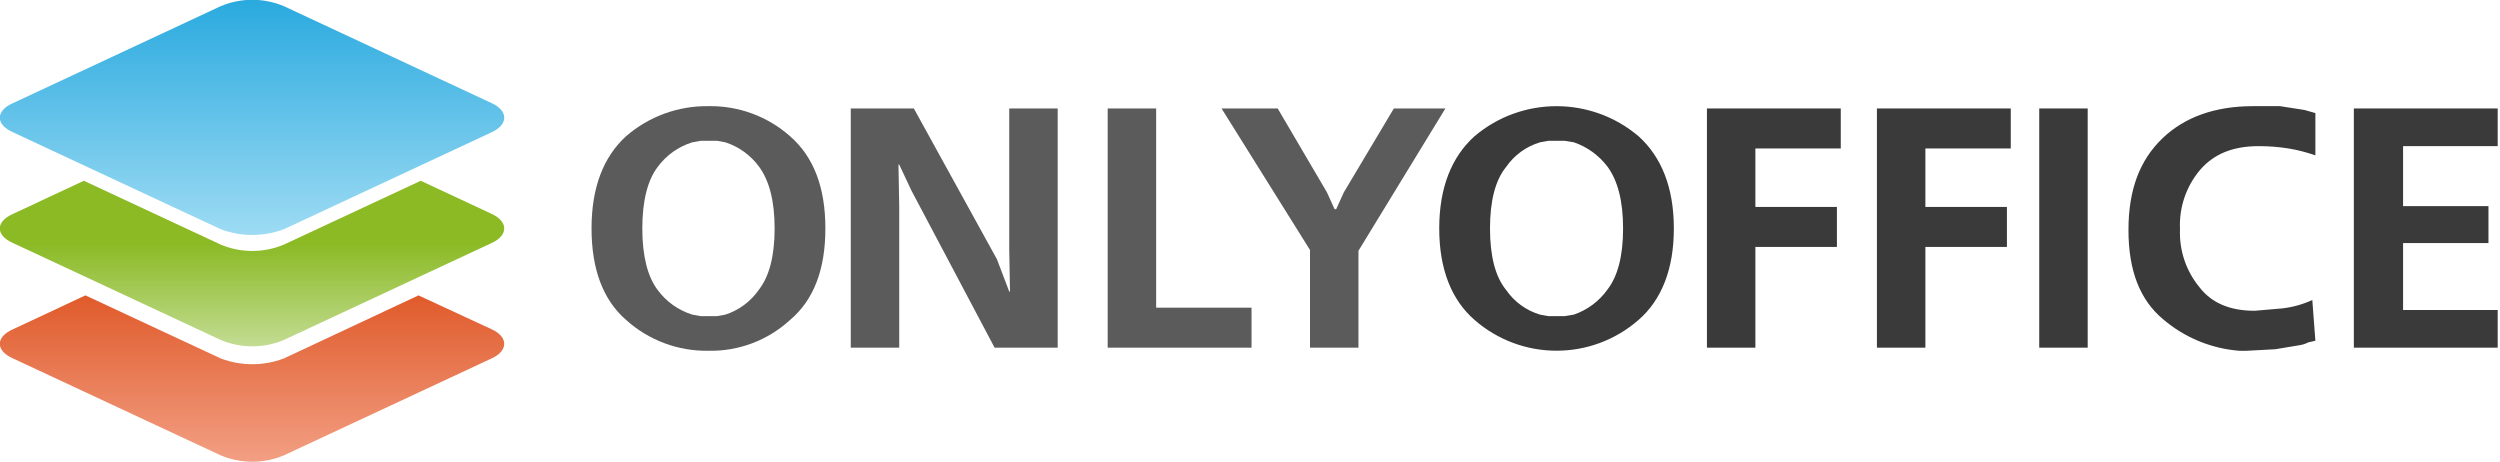
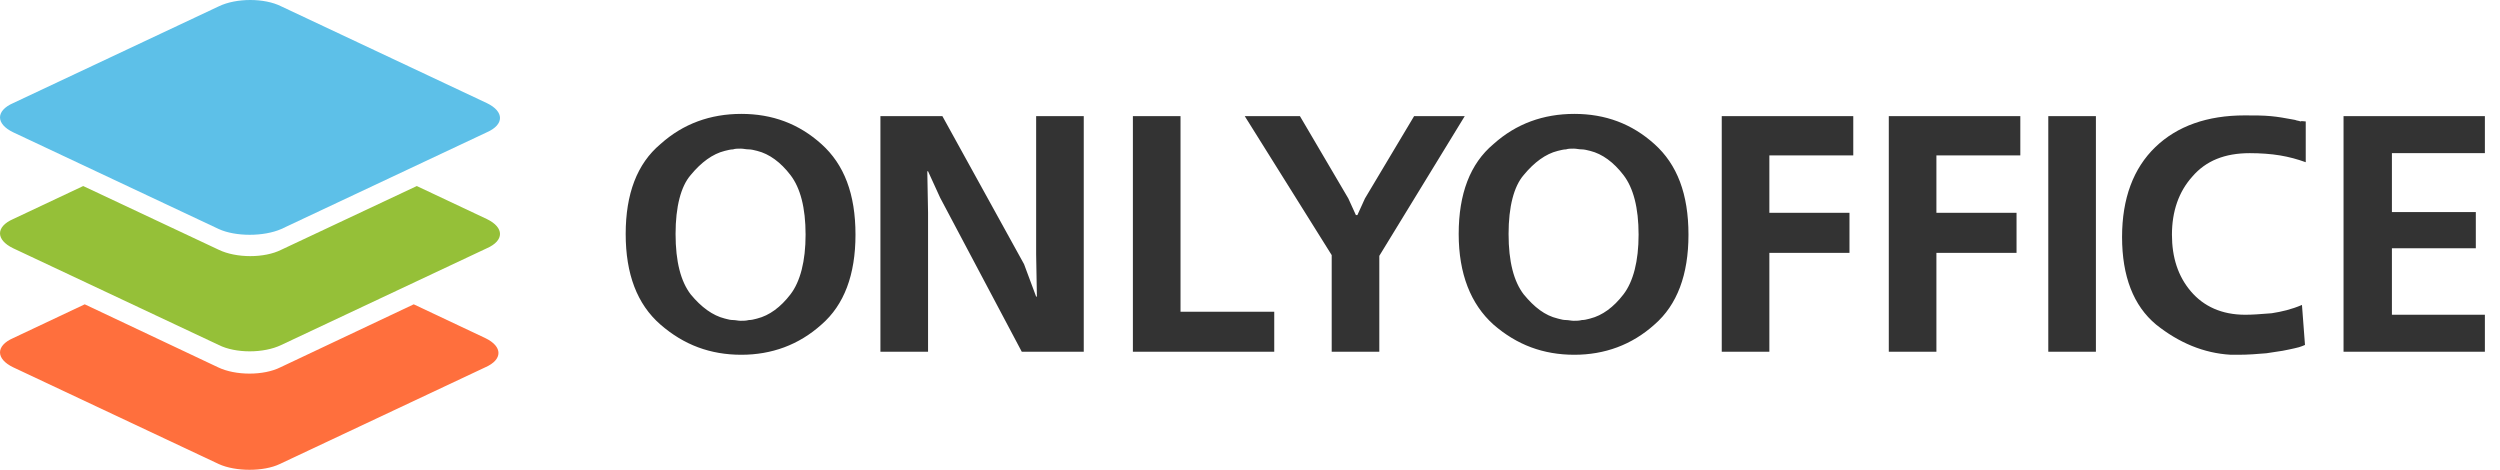
- <svg xmlns="http://www.w3.org/2000/svg" width="325" height="60">
-   <defs>
-     <style>.svg--asc1{fill:#5b5b5b}.svg--asc2{fill:#3a3a3a;}</style>
-     <linearGradient id="a" data-name="New Gradient Swatch 4" x1="32.78" y1="71.17" x2="32.78" y2="25.17" gradientUnits="userSpaceOnUse">
-       <stop offset="0" stop-color="#fcc2b1" />
-       <stop offset=".88" stop-color="#d9420b" />
-     </linearGradient>
-     <linearGradient id="b" x1="32.78" y1="51.69" x2="32.78" y2="21.41" gradientUnits="userSpaceOnUse">
-       <stop offset="0" stop-color="#deedc9" />
-       <stop offset=".66" stop-color="#8bba25" />
-     </linearGradient>
-     <linearGradient id="c" x1="32.78" y1="40.18" x2="32.78" y2="-.99" gradientUnits="userSpaceOnUse">
-       <stop offset="0" stop-color="#c2ebfa" />
-       <stop offset="1" stop-color="#26a8de" />
-     </linearGradient>
-   </defs>
-   <g>
-     <path d="M76.9 29.7q0-7.9 4.5-12a16 16 0 0 1 10.7-3.9 15.6 15.6 0 0 1 10.6 3.9c3.1 2.7 4.6 6.7 4.6 12s-1.5 9.3-4.6 11.9a15.2 15.2 0 0 1-10.6 4 15.6 15.6 0 0 1-10.7-4c-3-2.6-4.5-6.6-4.5-11.9zm6.6 0c0 3.6.7 6.3 2 8a8.8 8.8 0 0 0 4.5 3.2l1.1.2h2.1l1.1-.2a8.5 8.5 0 0 0 4.4-3.3c1.3-1.7 2-4.3 2-7.9s-.7-6.2-2-8a8.8 8.8 0 0 0-4.4-3.2l-1.1-.2h-2.1l-1.1.2a8.8 8.8 0 0 0-4.5 3.2c-1.3 1.7-2 4.4-2 8zM110.6 14.1h8.2l10.8 19.6 1.6 4.2h.1l-.1-5.5V14.1h6.3v31.1h-8.2l-10.8-20.4-1.6-3.4h-.1l.1 5.5v18.3h-6.3V14.1zM144 14.1h6.3V40h12.4v5.2H144V14.1zM158.8 14.1h7.3l6.4 10.9 1 2.2h.2l1-2.2 6.5-10.9h6.7l-11.3 18.5v12.6h-6.3V32.5l-11.5-18.4z" class="svg--asc1" />
-     <path d="M187.1 29.7c0-5.3 1.6-9.3 4.6-12a16.5 16.5 0 0 1 21.3 0c3 2.7 4.6 6.7 4.6 12S216 39 213 41.6a16.2 16.2 0 0 1-21.3 0c-3-2.6-4.6-6.6-4.6-11.9zm6.6 0c0 3.6.7 6.3 2.1 8a8.2 8.2 0 0 0 4.4 3.2l1.1.2h2.1l1.2-.2a8.9 8.9 0 0 0 4.4-3.3c1.3-1.7 2-4.3 2-7.9s-.7-6.2-2-8a9.2 9.2 0 0 0-4.4-3.2l-1.2-.2h-2.1l-1.1.2a8.2 8.2 0 0 0-4.4 3.2c-1.4 1.7-2.1 4.4-2.1 8zM221.9 14.1h17.4v5.2h-11.1v7.6h10.6v5.2h-10.6v13.1h-6.3V14.1zM244 14.1h17.4v5.2h-11.1v7.6h10.6v5.2h-10.6v13.1H244V14.1zM265.1 45.2V14.1h6.3v31.1h-6.3zM301 14.8v5.4a20 20 0 0 0-3.5-.9 23.8 23.8 0 0 0-3.9-.3c-3.3 0-5.8 1-7.6 3.1a11.1 11.1 0 0 0-2.6 7.7 11.1 11.1 0 0 0 2.5 7.5c1.6 2.1 4 3.1 7.2 3.1l3.5-.3a12.7 12.7 0 0 0 4-1.1l.4 5.3-.9.2a4 4 0 0 1-1.3.4l-3 .5-3.7.2h-1a17.3 17.3 0 0 1-9.9-4.1c-3-2.5-4.5-6.3-4.5-11.6s1.5-9.1 4.4-11.9 6.9-4.2 11.8-4.2h3.5l3.2.5.7.2.7.2zM306 14.1h18.7V19h-12.3v7.8h11.1v4.8h-11.1v8.7h12.3v4.9H306V14.1z" class="svg--asc2" />
-     <path d="M28.7 59.2l-27-12.6c-2.3-1-2.3-2.8 0-3.8l9.4-4.4 17.6 8.2a11.6 11.6 0 0 0 8.2 0l17.5-8.2 9.5 4.4c2.2 1 2.2 2.8 0 3.8l-27 12.6a10.6 10.6 0 0 1-8.2 0z" fill-rule="evenodd" fill="url(#a)" />
-     <path d="M28.7 44.2l-27-12.6c-2.3-1-2.3-2.8 0-3.8l9.2-4.3 17.8 8.3a10.6 10.6 0 0 0 8.2 0l17.8-8.3 9.2 4.3c2.2 1 2.2 2.8 0 3.8l-27 12.6a10.6 10.6 0 0 1-8.2 0z" fill-rule="evenodd" fill="url(#b)" />
-     <path d="M28.7 29.8l-27-12.6c-2.3-1-2.3-2.8 0-3.8L28.7.8a10.6 10.6 0 0 1 8.2 0l27 12.6c2.2 1 2.2 2.8 0 3.8l-27 12.6a11.6 11.6 0 0 1-8.2 0z" fill-rule="evenodd" fill="url(#c)" />
-   </g>
+ <svg xmlns="http://www.w3.org/2000/svg" width="149" height="28" viewBox="0 0 149 28" fill="none">
+   <path fill-rule="evenodd" clip-rule="evenodd" d="M39.363 8.588C37.967 9.758 37.291 11.558 37.291 13.943C37.291 16.328 37.967 18.129 39.363 19.344C40.76 20.559 42.337 21.144 44.184 21.144C45.986 21.144 47.608 20.559 48.959 19.344C50.311 18.174 50.987 16.373 50.987 13.988C50.987 11.558 50.311 9.803 48.959 8.588C47.608 7.373 46.031 6.788 44.184 6.788C42.337 6.788 40.715 7.373 39.363 8.588ZM41.165 17.544C40.58 16.779 40.264 15.608 40.264 13.943C40.264 12.323 40.58 11.108 41.165 10.433C41.796 9.668 42.472 9.173 43.193 8.993C43.373 8.948 43.553 8.903 43.688 8.903C43.823 8.858 43.959 8.858 44.139 8.858C44.229 8.858 44.308 8.869 44.386 8.881C44.465 8.892 44.544 8.903 44.634 8.903C44.77 8.903 44.95 8.948 45.13 8.993C45.851 9.173 46.526 9.668 47.112 10.433C47.698 11.198 48.013 12.368 48.013 13.988C48.013 15.563 47.698 16.779 47.112 17.544C46.526 18.309 45.851 18.804 45.13 18.984C45.099 18.991 45.069 18.999 45.041 19.007C44.902 19.043 44.784 19.074 44.634 19.074C44.454 19.119 44.319 19.119 44.139 19.119C44.071 19.119 43.992 19.107 43.913 19.096L43.913 19.096L43.913 19.096C43.835 19.085 43.756 19.074 43.688 19.074C43.539 19.074 43.421 19.043 43.282 19.007L43.282 19.006C43.253 18.999 43.224 18.991 43.193 18.984C42.472 18.804 41.796 18.309 41.165 17.544ZM56.167 6.923H52.473V20.964H55.312V12.683L55.267 10.208H55.312L56.032 11.783L60.898 20.964H64.592V6.923H61.754V15.159L61.799 17.679H61.754L61.033 15.743L56.167 6.923ZM67.52 6.923H70.359V18.579H75.945V20.964H67.52V6.923ZM77.477 6.923H74.188L79.369 15.204V20.964H82.207V15.248L87.298 6.923H84.28L81.351 11.828L80.901 12.818H80.811L80.36 11.828L77.477 6.923ZM86.938 13.943C86.938 11.558 87.614 9.758 89.01 8.588C90.362 7.373 91.984 6.788 93.831 6.788C95.678 6.788 97.255 7.373 98.606 8.588C99.958 9.803 100.633 11.558 100.633 13.988C100.633 16.373 99.958 18.174 98.606 19.344C97.255 20.559 95.633 21.144 93.831 21.144C91.984 21.144 90.407 20.559 89.01 19.344C87.659 18.129 86.938 16.328 86.938 13.943ZM89.911 13.943C89.911 15.608 90.227 16.779 90.812 17.544C91.443 18.309 92.074 18.804 92.84 18.984C92.871 18.991 92.9 18.999 92.929 19.007C93.067 19.043 93.186 19.074 93.335 19.074C93.403 19.074 93.481 19.085 93.56 19.096C93.639 19.107 93.718 19.119 93.786 19.119C93.966 19.119 94.101 19.119 94.281 19.074C94.43 19.074 94.549 19.043 94.688 19.007C94.716 18.999 94.746 18.991 94.777 18.984C95.498 18.804 96.173 18.309 96.759 17.544C97.345 16.779 97.66 15.563 97.66 13.988C97.66 12.368 97.345 11.198 96.759 10.433C96.173 9.668 95.498 9.173 94.777 8.993C94.597 8.948 94.416 8.903 94.281 8.903C94.191 8.903 94.112 8.892 94.033 8.881C93.955 8.869 93.876 8.858 93.786 8.858C93.605 8.858 93.47 8.858 93.335 8.903C93.2 8.903 93.02 8.948 92.84 8.993C92.119 9.173 91.443 9.668 90.812 10.433C90.227 11.108 89.911 12.323 89.911 13.943ZM110.455 6.923H102.616V20.964H105.454V15.069H110.229V12.683H105.454V9.263H110.455V6.923ZM112.572 6.923H120.411V9.263H115.41V12.683H120.186V15.069H115.41V20.964H112.572V6.923ZM122.078 6.923V20.964H124.916V6.923H122.078ZM137.422 7.238V9.668C136.927 9.488 136.431 9.353 135.89 9.263C135.35 9.173 134.719 9.128 134.088 9.128C132.602 9.128 131.475 9.578 130.664 10.523C129.854 11.423 129.448 12.593 129.448 13.988C129.448 15.338 129.808 16.463 130.574 17.363C131.34 18.264 132.421 18.759 133.818 18.759C134.246 18.759 134.675 18.725 135.161 18.687L135.395 18.669C135.981 18.578 136.566 18.444 137.197 18.174L137.377 20.559C137.287 20.604 137.152 20.649 137.017 20.694C136.837 20.739 136.656 20.784 136.431 20.829C136.198 20.887 135.928 20.926 135.62 20.971L135.62 20.971C135.451 20.995 135.271 21.022 135.079 21.054C134.539 21.099 133.998 21.144 133.413 21.144H133.187H132.962C131.34 21.054 129.854 20.424 128.502 19.344C127.15 18.218 126.475 16.463 126.475 14.123C126.475 11.828 127.15 10.028 128.457 8.768C129.763 7.508 131.565 6.878 133.773 6.878C134.359 6.878 134.899 6.878 135.35 6.923C135.779 6.962 136.174 7.035 136.594 7.112L136.791 7.148C136.837 7.17 136.893 7.182 136.949 7.193C137.005 7.204 137.062 7.215 137.107 7.238C137.164 7.209 137.222 7.217 137.291 7.227C137.33 7.232 137.373 7.238 137.422 7.238ZM148.099 6.923H139.675V20.964H148.099V18.759H142.558V14.798H147.559V12.638H142.558V9.128H148.099V6.923Z" fill="#333333" />
+   <path fill-rule="evenodd" clip-rule="evenodd" d="M13.039 27.657L0.783 21.89C-0.261 21.386 -0.261 20.608 0.783 20.151L5.05 18.137L12.994 21.89C14.038 22.393 15.717 22.393 16.716 21.89L24.659 18.137L28.926 20.151C29.97 20.654 29.97 21.432 28.926 21.89L16.671 27.657C15.717 28.114 14.038 28.114 13.039 27.657Z" fill="#FF6F3D" />
+   <path fill-rule="evenodd" clip-rule="evenodd" d="M13.039 20.562L0.783 14.796C-0.261 14.292 -0.261 13.514 0.783 13.056L4.959 11.088L13.039 14.887C14.083 15.391 15.763 15.391 16.761 14.887L24.841 11.088L29.017 13.056C30.061 13.56 30.061 14.338 29.017 14.796L16.761 20.562C15.717 21.066 14.038 21.066 13.039 20.562Z" fill="#95C038" />
+   <path fill-rule="evenodd" clip-rule="evenodd" d="M13.039 13.651L0.783 7.884C-0.261 7.38 -0.261 6.602 0.783 6.145L13.039 0.378C14.083 -0.126 15.762 -0.126 16.761 0.378L29.017 6.145C30.061 6.648 30.061 7.426 29.017 7.884L16.761 13.651C15.717 14.108 14.037 14.108 13.039 13.651Z" fill="#5DC0E8" />
</svg>
